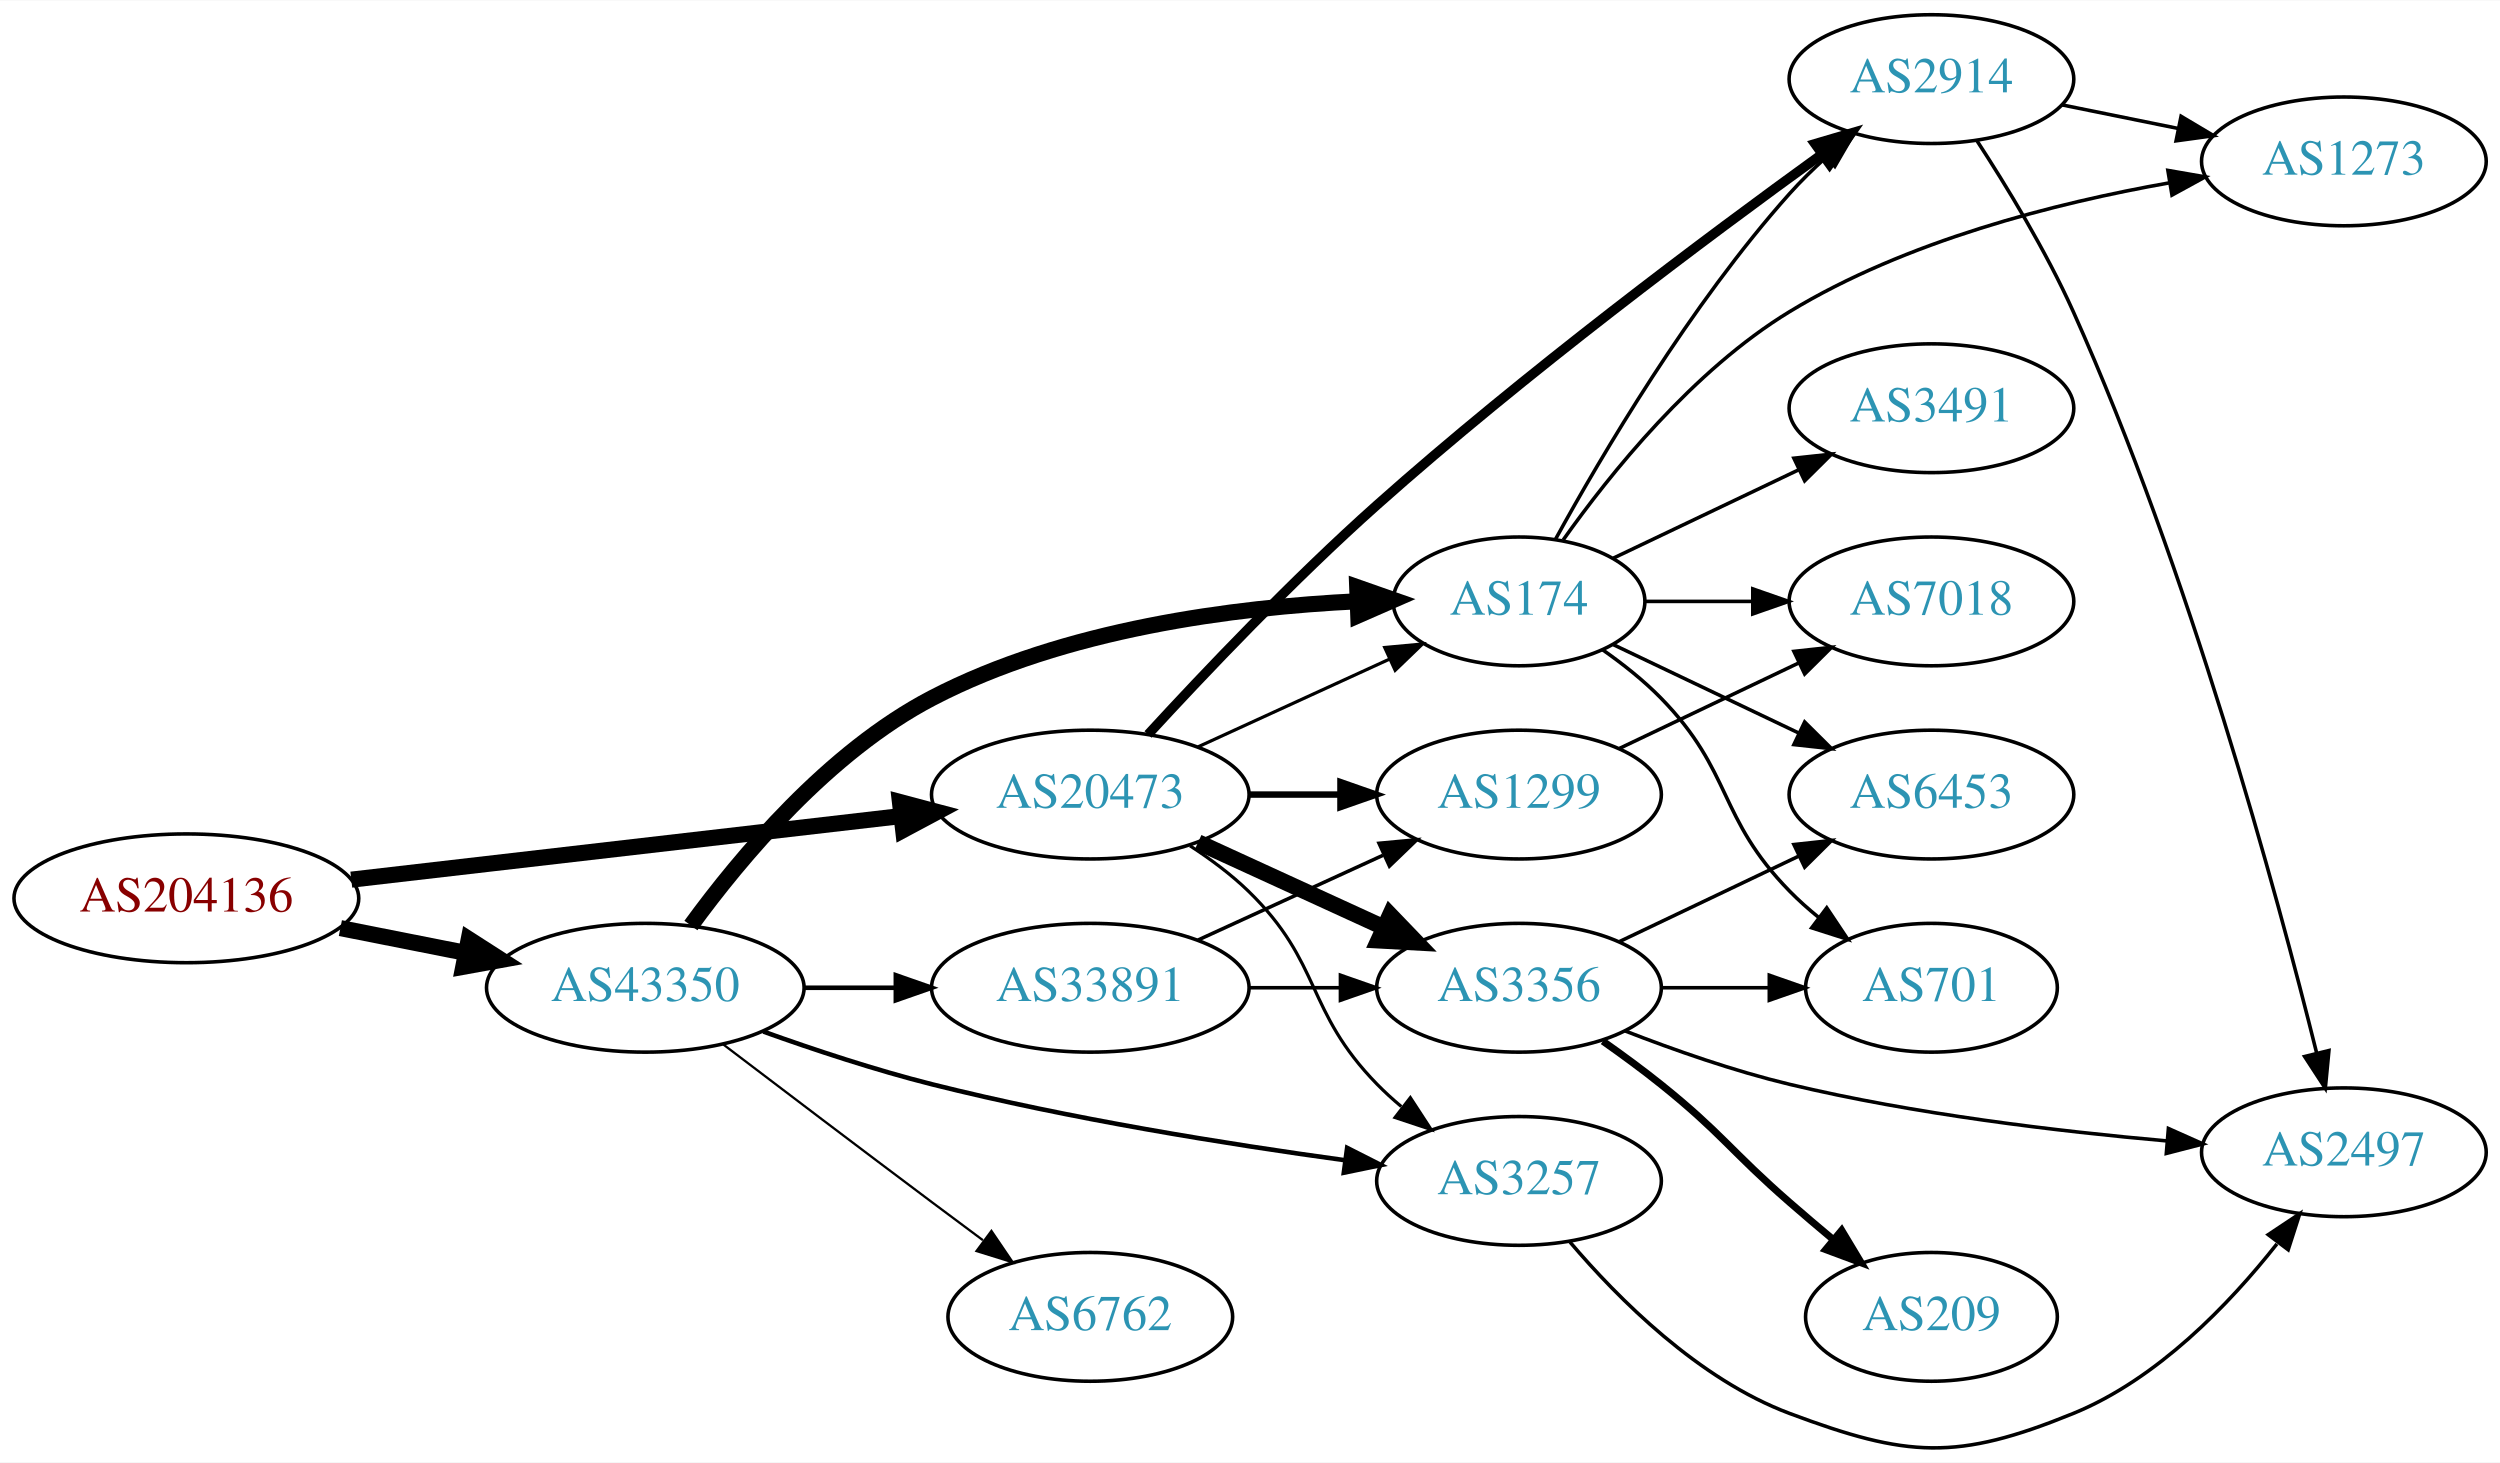
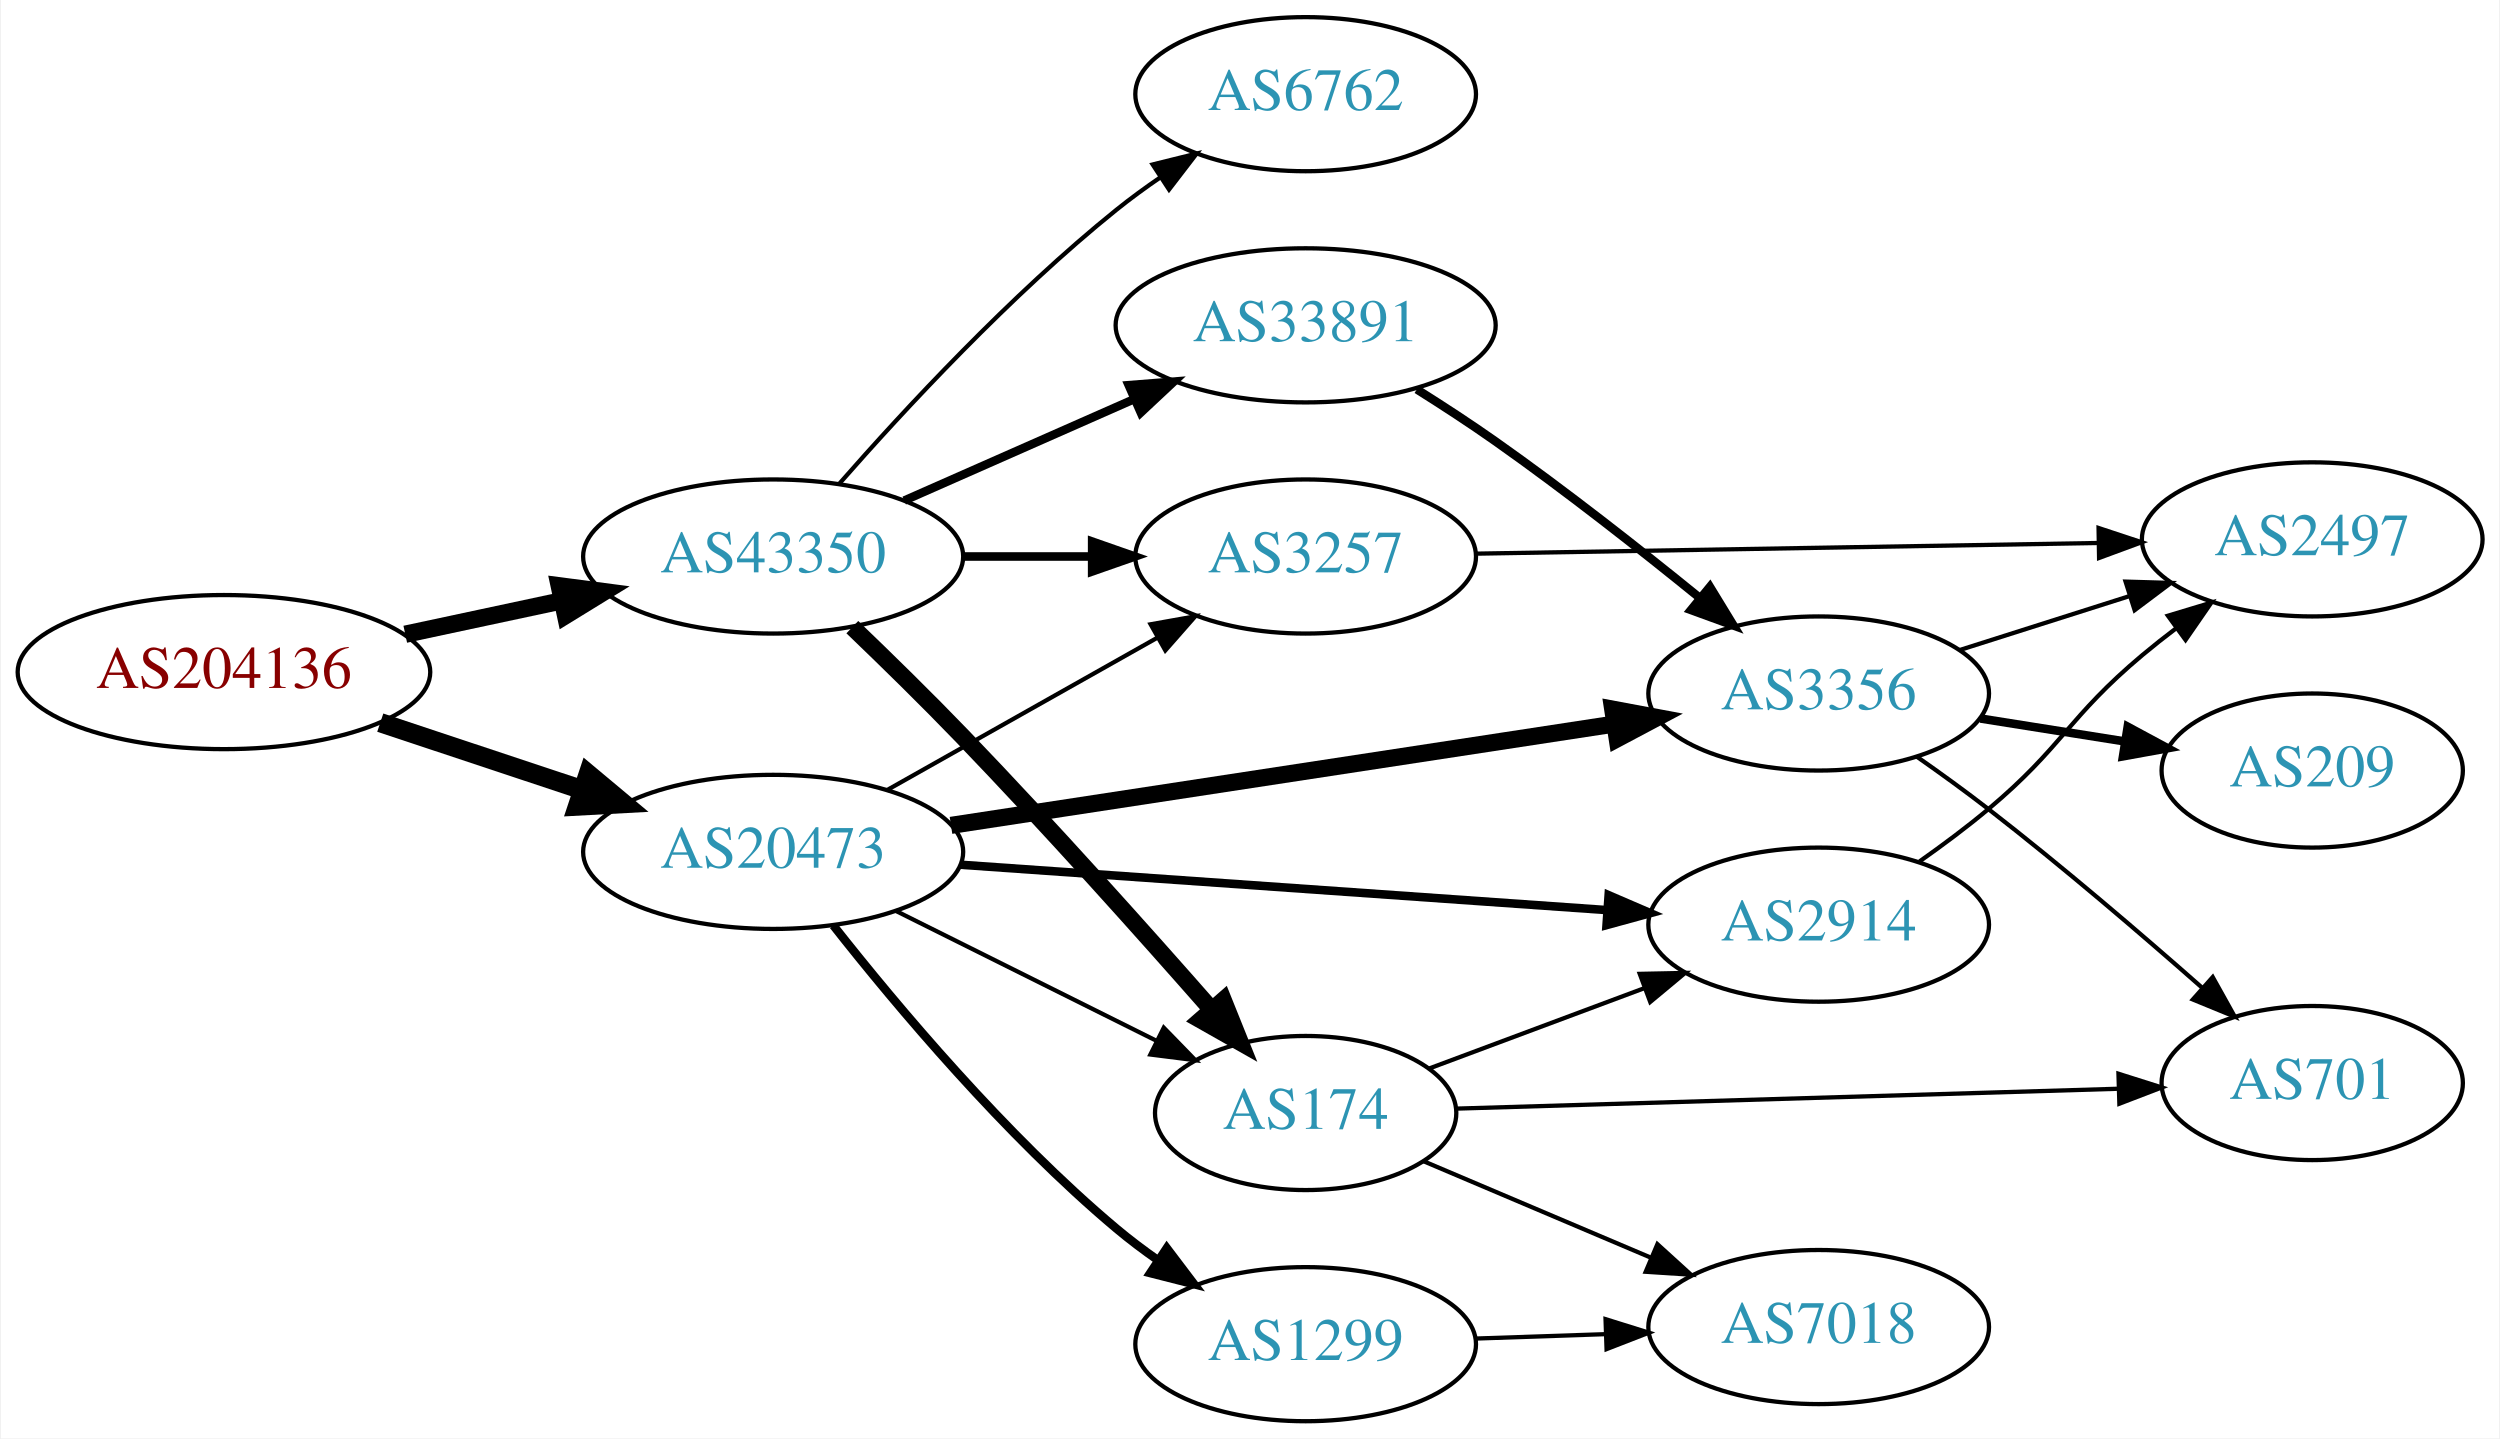
- <svg xmlns="http://www.w3.org/2000/svg" xmlns:xlink="http://www.w3.org/1999/xlink" width="699pt" height="409pt" viewBox="0.00 0.00 698.85 408.68">
-   <g id="graph0" class="graph" transform="scale(1 1) rotate(0) translate(4 404.682)">
-     <polygon fill="white" stroke="none" points="-4,4 -4,-404.682 694.855,-404.682 694.855,4 -4,4" />
+ <svg xmlns="http://www.w3.org/2000/svg" xmlns:xlink="http://www.w3.org/1999/xlink" width="584pt" height="336pt" viewBox="0.00 0.00 583.56 336.00">
+   <g id="graph0" class="graph" transform="scale(1 1) rotate(0) translate(4 332)">
+     <polygon fill="white" stroke="none" points="-4,4 -4,-332 579.562,-332 579.562,4 -4,4" />
    <g id="node1" class="node">
      <g id="a_node1">
        <a xlink:href="/asn/204136" xlink:title="AS204136 ~ SILENT-GHOST-AS [AT]">
-           <ellipse fill="#ffffff" stroke="black" cx="48.096" cy="-153.682" rx="48.192" ry="18" />
-           <text text-anchor="middle" x="48.096" y="-149.982" font-family="Times,serif" font-size="14.00" fill="#880000">AS204136</text>
+           <ellipse fill="#ffffff" stroke="black" cx="48.096" cy="-175" rx="48.192" ry="18" />
+           <text text-anchor="middle" x="48.096" y="-171.3" font-family="Times,serif" font-size="14.00" fill="#880000">AS204136</text>
        </a>
      </g>
    </g>
    <g id="node2" class="node">
      <g id="a_node2">
        <a xlink:href="/asn/20473" xlink:title="AS20473 ~ Choopa, LLC [US]">
-           <ellipse fill="#ffffff" stroke="black" cx="300.78" cy="-182.682" rx="44.393" ry="18" />
-           <text text-anchor="middle" x="300.78" y="-178.982" font-family="Times,serif" font-size="14.00" fill="#2c94b3">AS20473</text>
+           <ellipse fill="#ffffff" stroke="black" cx="176.388" cy="-133" rx="44.393" ry="18" />
+           <text text-anchor="middle" x="176.388" y="-129.3" font-family="Times,serif" font-size="14.00" fill="#2c94b3">AS20473</text>
        </a>
      </g>
    </g>
    <g id="edge1" class="edge">
-       <path fill="none" stroke="black" stroke-width="4.5" d="M94.203,-158.9C137.359,-163.892 202.408,-171.418 247.738,-176.662" />
-       <polygon fill="black" stroke="black" stroke-width="4.5" points="247.566,-180.605 257.952,-177.843 248.471,-172.782 247.566,-180.605" />
+       <path fill="none" stroke="black" stroke-width="4.5" d="M84.611,-163.189C99.214,-158.333 116.272,-152.66 131.635,-147.551" />
+       <polygon fill="black" stroke="black" stroke-width="4.5" points="133.196,-151.181 141.442,-144.289 130.711,-143.708 133.196,-151.181" />
    </g>
    <g id="node3" class="node">
      <g id="a_node3">
        <a xlink:href="/asn/43350" xlink:title="AS43350 ~ NForce Entertainment B.V. [NL]">
-           <ellipse fill="#ffffff" stroke="black" cx="176.388" cy="-128.682" rx="44.393" ry="18" />
-           <text text-anchor="middle" x="176.388" y="-124.982" font-family="Times,serif" font-size="14.00" fill="#2c94b3">AS43350</text>
+           <ellipse fill="#ffffff" stroke="black" cx="176.388" cy="-202" rx="44.393" ry="18" />
+           <text text-anchor="middle" x="176.388" y="-198.3" font-family="Times,serif" font-size="14.00" fill="#2c94b3">AS43350</text>
        </a>
      </g>
    </g>
    <g id="edge2" class="edge">
-       <path fill="none" stroke="black" stroke-width="4.5" d="M91.149,-145.357C102.36,-143.138 114.572,-140.721 126.131,-138.432" />
-       <polygon fill="black" stroke="black" stroke-width="4.5" points="127.035,-142.268 136.08,-136.463 125.506,-134.542 127.035,-142.268" />
+       <path fill="none" stroke="black" stroke-width="4.05" d="M90.448,-183.841C102.138,-186.34 114.964,-189.082 127.027,-191.661" />
+       <polygon fill="black" stroke="black" stroke-width="4.05" points="126.419,-195.155 136.939,-193.78 127.9,-188.224 126.419,-195.155" />
    </g>
    <g id="node4" class="node">
      <g id="a_node4">
-         <a xlink:href="/asn/174" xlink:title="AS174 ~ Cogent Communications [US]">
-           <ellipse fill="#ffffff" stroke="black" cx="420.622" cy="-236.682" rx="35.194" ry="18" />
-           <text text-anchor="middle" x="420.622" y="-232.982" font-family="Times,serif" font-size="14.00" fill="#2c94b3">AS174</text>
+         <a xlink:href="/asn/3356" xlink:title="AS3356 ~ Level 3 Parent, LLC [US]">
+           <ellipse fill="#ffffff" stroke="black" cx="420.622" cy="-170" rx="39.794" ry="18" />
+           <text text-anchor="middle" x="420.622" y="-166.3" font-family="Times,serif" font-size="14.00" fill="#2c94b3">AS3356</text>
        </a>
      </g>
    </g>
    <g id="edge3" class="edge">
-       <path fill="none" stroke="black" stroke-width="0.9" d="M330.909,-196.03C347.127,-203.462 367.43,-212.765 384.519,-220.596" />
-       <polygon fill="black" stroke="black" stroke-width="0.9" points="383.087,-223.79 393.636,-224.774 386.003,-217.426 383.087,-223.79" />
+       <path fill="none" stroke="black" stroke-width="4" d="M217.932,-139.193C260.665,-145.72 327.889,-155.988 372.84,-162.854" />
+       <polygon fill="black" stroke="black" stroke-width="4" points="372.502,-166.343 382.916,-164.393 373.559,-159.423 372.502,-166.343" />
    </g>
    <g id="node5" class="node">
      <g id="a_node5">
-         <a xlink:href="/asn/3356" xlink:title="AS3356 ~ Level 3 Parent, LLC [US]">
-           <ellipse fill="#ffffff" stroke="black" cx="420.622" cy="-128.682" rx="39.794" ry="18" />
-           <text text-anchor="middle" x="420.622" y="-124.982" font-family="Times,serif" font-size="14.00" fill="#2c94b3">AS3356</text>
+         <a xlink:href="/asn/1299" xlink:title="AS1299 ~ Telia Carrier [EU]">
+           <ellipse fill="#ffffff" stroke="black" cx="300.78" cy="-18" rx="39.794" ry="18" />
+           <text text-anchor="middle" x="300.78" y="-14.3" font-family="Times,serif" font-size="14.00" fill="#2c94b3">AS1299</text>
        </a>
      </g>
    </g>
    <g id="edge4" class="edge">
-       <path fill="none" stroke="black" stroke-width="4.5" d="M330.909,-169.334C346.521,-162.18 365.918,-153.291 382.59,-145.651" />
-       <polygon fill="black" stroke="black" stroke-width="4.5" points="384.592,-149.066 392.042,-141.32 381.311,-141.906 384.592,-149.066" />
+       <path fill="none" stroke="black" stroke-width="2" d="M190.448,-115.812C205.217,-97.058 230.608,-66.804 256.584,-45 259.621,-42.45 262.92,-39.965 266.295,-37.601" />
+       <polygon fill="black" stroke="black" stroke-width="2" points="268.338,-40.446 274.738,-32.002 264.47,-34.612 268.338,-40.446" />
    </g>
    <g id="node6" class="node">
      <g id="a_node6">
-         <a xlink:href="/asn/3257" xlink:title="AS3257 ~ GTT [DE]">
-           <ellipse fill="#ffffff" stroke="black" cx="420.622" cy="-74.682" rx="39.794" ry="18" />
-           <text text-anchor="middle" x="420.622" y="-70.982" font-family="Times,serif" font-size="14.00" fill="#2c94b3">AS3257</text>
+         <a xlink:href="/asn/174" xlink:title="AS174 ~ Cogent Communications [US]">
+           <ellipse fill="#ffffff" stroke="black" cx="300.78" cy="-72" rx="35.194" ry="18" />
+           <text text-anchor="middle" x="300.78" y="-68.3" font-family="Times,serif" font-size="14.00" fill="#2c94b3">AS174</text>
        </a>
      </g>
    </g>
    <g id="edge5" class="edge">
-       <path fill="none" stroke="black" stroke-width="0.9" d="M328.663,-168.353C334.388,-164.646 340.154,-160.364 344.976,-155.682 365.669,-135.587 360.803,-122.299 380.976,-101.682 383.069,-99.543 385.352,-97.464 387.729,-95.472" />
-       <polygon fill="black" stroke="black" stroke-width="0.9" points="390.247,-97.95 396.028,-89.071 385.972,-92.407 390.247,-97.95" />
+       <path fill="none" stroke="black" d="M205.16,-119.158C223.222,-110.156 246.888,-98.361 266.033,-88.82" />
+       <polygon fill="black" stroke="black" points="267.635,-91.932 275.023,-84.338 264.512,-85.667 267.635,-91.932" />
    </g>
    <g id="node7" class="node">
      <g id="a_node7">
-         <a xlink:href="/asn/1299" xlink:title="AS1299 ~ Telia Carrier [EU]">
-           <ellipse fill="#ffffff" stroke="black" cx="420.622" cy="-182.682" rx="39.794" ry="18" />
-           <text text-anchor="middle" x="420.622" y="-178.982" font-family="Times,serif" font-size="14.00" fill="#2c94b3">AS1299</text>
+         <a xlink:href="/asn/3257" xlink:title="AS3257 ~ GTT [DE]">
+           <ellipse fill="#ffffff" stroke="black" cx="300.78" cy="-202" rx="39.794" ry="18" />
+           <text text-anchor="middle" x="300.78" y="-198.3" font-family="Times,serif" font-size="14.00" fill="#2c94b3">AS3257</text>
        </a>
      </g>
    </g>
    <g id="edge6" class="edge">
-       <path fill="none" stroke="black" stroke-width="1.8" d="M344.991,-182.682C353.303,-182.682 362.066,-182.682 370.548,-182.682" />
-       <polygon fill="black" stroke="black" stroke-width="1.8" points="370.707,-186.182 380.707,-182.682 370.707,-179.182 370.707,-186.182" />
+       <path fill="none" stroke="black" d="M203.045,-147.465C221.403,-157.814 246.29,-171.844 266.223,-183.082" />
+       <polygon fill="black" stroke="black" points="264.562,-186.164 274.992,-188.026 268,-180.066 264.562,-186.164" />
    </g>
    <g id="node8" class="node">
      <g id="a_node8">
        <a xlink:href="/asn/2914" xlink:title="AS2914 ~ NTT America, Inc. [US]">
-           <ellipse fill="#ffffff" stroke="black" cx="535.915" cy="-382.682" rx="39.794" ry="18" />
-           <text text-anchor="middle" x="535.915" y="-378.982" font-family="Times,serif" font-size="14.00" fill="#2c94b3">AS2914</text>
+           <ellipse fill="#ffffff" stroke="black" cx="420.622" cy="-116" rx="39.794" ry="18" />
+           <text text-anchor="middle" x="420.622" y="-112.3" font-family="Times,serif" font-size="14.00" fill="#2c94b3">AS2914</text>
        </a>
      </g>
    </g>
    <g id="edge7" class="edge">
-       <path fill="none" stroke="black" stroke-width="2.7" d="M316.922,-199.484C332.412,-216.349 357.472,-242.759 380.976,-263.682 422.143,-300.328 473.366,-338.601 505.105,-361.54" />
-       <polygon fill="black" stroke="black" stroke-width="2.7" points="503.353,-364.592 513.515,-367.59 507.441,-358.909 503.353,-364.592" />
+       <path fill="none" stroke="black" stroke-width="2" d="M220.137,-130C262.386,-127.035 326.931,-122.505 371.085,-119.406" />
+       <polygon fill="black" stroke="black" stroke-width="2" points="371.559,-122.882 381.29,-118.69 371.069,-115.899 371.559,-122.882" />
+     </g>
+     <g id="edge14" class="edge">
+       <path fill="none" stroke="black" stroke-width="4" d="M194.884,-185.5C202.846,-177.861 212.316,-168.593 220.584,-160 240.851,-138.936 263.041,-114.116 278.763,-96.215" />
+       <polygon fill="black" stroke="black" stroke-width="4" points="281.55,-98.346 285.502,-88.516 276.282,-93.736 281.55,-98.346" />
    </g>
    <g id="edge15" class="edge">
-       <path fill="none" stroke="black" stroke-width="4.5" d="M189.135,-146.082C202.927,-165.016 227.631,-194.595 256.584,-209.682 293.592,-228.967 341.179,-235.054 375.376,-236.714" />
-       <polygon fill="black" stroke="black" stroke-width="4.5" points="375.391,-240.655 385.532,-237.097 375.688,-232.786 375.391,-240.655" />
+       <path fill="none" stroke="black" stroke-width="2" d="M220.883,-202C230.572,-202 240.909,-202 250.802,-202" />
+       <polygon fill="black" stroke="black" stroke-width="2" points="250.904,-205.5 260.904,-202 250.904,-198.5 250.904,-205.5" />
+     </g>
+     <g id="node13" class="node">
+       <g id="a_node13">
+         <a xlink:href="/asn/6762" xlink:title="AS6762 ~ TELECOM ITALIA SPARKLE S.p.A. [IT]">
+           <ellipse fill="#ffffff" stroke="black" cx="300.78" cy="-310" rx="39.794" ry="18" />
+           <text text-anchor="middle" x="300.78" y="-306.3" font-family="Times,serif" font-size="14.00" fill="#2c94b3">AS6762</text>
+         </a>
+       </g>
+     </g>
+     <g id="edge13" class="edge">
+       <path fill="none" stroke="black" d="M191.82,-218.983C206.952,-236.229 231.916,-263.148 256.584,-283 259.839,-285.62 263.364,-288.192 266.949,-290.646" />
+       <polygon fill="black" stroke="black" points="265.036,-293.577 275.321,-296.121 268.867,-287.719 265.036,-293.577" />
+     </g>
+     <g id="node14" class="node">
+       <g id="a_node14">
+         <a xlink:href="/asn/33891" xlink:title="AS33891 ~ CORE-BACKBONE GMBH GLOBAL NETWORK [DE]">
+           <ellipse fill="#ffffff" stroke="black" cx="300.78" cy="-256" rx="44.393" ry="18" />
+           <text text-anchor="middle" x="300.78" y="-252.3" font-family="Times,serif" font-size="14.00" fill="#2c94b3">AS33891</text>
+         </a>
+       </g>
    </g>
    <g id="edge16" class="edge">
-       <path fill="none" stroke="black" stroke-width="1.286" d="M209.394,-116.43C223.674,-111.313 240.805,-105.649 256.584,-101.682 294.872,-92.054 339.107,-84.975 371.831,-80.487" />
-       <polygon fill="black" stroke="black" stroke-width="1.286" points="372.583,-83.918 382.03,-79.121 371.653,-76.98 372.583,-83.918" />
-     </g>
-     <g id="node15" class="node">
-       <g id="a_node15">
-         <a xlink:href="/asn/33891" xlink:title="AS33891 ~ CORE-BACKBONE GMBH GLOBAL NETWORK [DE]">
-           <ellipse fill="#ffffff" stroke="black" cx="300.78" cy="-128.682" rx="44.393" ry="18" />
-           <text text-anchor="middle" x="300.78" y="-124.982" font-family="Times,serif" font-size="14.00" fill="#2c94b3">AS33891</text>
-         </a>
-       </g>
-     </g>
-     <g id="edge17" class="edge">
-       <path fill="none" stroke="black" stroke-width="1.286" d="M220.883,-128.682C229.089,-128.682 237.761,-128.682 246.233,-128.682" />
-       <polygon fill="black" stroke="black" stroke-width="1.286" points="246.424,-132.182 256.424,-128.682 246.424,-125.182 246.424,-132.182" />
-     </g>
-     <g id="node16" class="node">
-       <g id="a_node16">
-         <a xlink:href="/asn/6762" xlink:title="AS6762 ~ TELECOM ITALIA SPARKLE S.p.A. [IT]">
-           <ellipse fill="#ffffff" stroke="black" cx="300.78" cy="-36.682" rx="39.794" ry="18" />
-           <text text-anchor="middle" x="300.78" y="-32.982" font-family="Times,serif" font-size="14.00" fill="#2c94b3">AS6762</text>
-         </a>
-       </g>
-     </g>
-     <g id="edge18" class="edge">
-       <path fill="none" stroke="black" stroke-width="0.643" d="M198.184,-112.83C214.131,-100.698 236.704,-83.575 256.584,-68.682 261.159,-65.254 266.017,-61.635 270.762,-58.112" />
-       <polygon fill="black" stroke="black" stroke-width="0.643" points="273.143,-60.704 279.093,-51.937 268.975,-55.08 273.143,-60.704" />
-     </g>
-     <g id="edge19" class="edge">
-       <path fill="none" stroke="black" d="M430.806,-254.028C443.643,-277.398 468.519,-319.641 496.269,-350.682 499.357,-354.136 502.83,-357.536 506.394,-360.756" />
-       <polygon fill="black" stroke="black" points="504.359,-363.62 514.231,-367.466 508.912,-358.303 504.359,-363.62" />
+       <path fill="none" stroke="black" stroke-width="2" d="M207.015,-215.072C223.132,-222.183 243.272,-231.069 260.664,-238.742" />
+       <polygon fill="black" stroke="black" stroke-width="2" points="259.439,-242.027 270.001,-242.861 262.264,-235.622 259.439,-242.027" />
    </g>
    <g id="node9" class="node">
      <g id="a_node9">
-         <a xlink:href="/asn/7018" xlink:title="AS7018 ~ AT&amp;T Services, Inc. [US]">
-           <ellipse fill="#ffffff" stroke="black" cx="535.915" cy="-236.682" rx="39.794" ry="18" />
-           <text text-anchor="middle" x="535.915" y="-232.982" font-family="Times,serif" font-size="14.00" fill="#2c94b3">AS7018</text>
-         </a>
-       </g>
-     </g>
-     <g id="edge24" class="edge">
-       <path fill="none" stroke="black" d="M455.921,-236.682C465.299,-236.682 475.649,-236.682 485.683,-236.682" />
-       <polygon fill="black" stroke="black" points="485.972,-240.182 495.972,-236.682 485.972,-233.182 485.972,-240.182" />
+         <a xlink:href="/asn/701" xlink:title="AS701 ~ UUNET [US]">
+           <ellipse fill="#ffffff" stroke="black" cx="535.915" cy="-79" rx="35.194" ry="18" />
+           <text text-anchor="middle" x="535.915" y="-75.3" font-family="Times,serif" font-size="14.00" fill="#2c94b3">AS701</text>
+         </a>
+       </g>
+     </g>
+     <g id="edge8" class="edge">
+       <path fill="none" stroke="black" d="M443.561,-155.234C449.092,-151.359 454.964,-147.111 460.269,-143 477.46,-129.678 496.028,-113.764 510.345,-101.138" />
+       <polygon fill="black" stroke="black" points="512.67,-103.755 517.826,-94.499 508.024,-98.519 512.67,-103.755" />
+     </g>
+     <g id="node10" class="node">
+       <g id="a_node10">
+         <a xlink:href="/asn/209" xlink:title="AS209 ~ CenturyLink Communications, LLC [US]">
+           <ellipse fill="#ffffff" stroke="black" cx="535.915" cy="-152" rx="35.194" ry="18" />
+           <text text-anchor="middle" x="535.915" y="-148.3" font-family="Times,serif" font-size="14.00" fill="#2c94b3">AS209</text>
+         </a>
+       </g>
+     </g>
+     <g id="edge9" class="edge">
+       <path fill="none" stroke="black" stroke-width="2" d="M458.405,-164.156C469.189,-162.443 481.073,-160.554 492.193,-158.788" />
+       <polygon fill="black" stroke="black" stroke-width="2" points="492.811,-162.234 502.138,-157.208 491.713,-155.32 492.811,-162.234" />
    </g>
    <g id="node11" class="node">
      <g id="a_node11">
-         <a xlink:href="/asn/1273" xlink:title="AS1273 ~ Vodafone Group PLC [EU]">
-           <ellipse fill="#ffffff" stroke="black" cx="651.208" cy="-359.682" rx="39.794" ry="18" />
-           <text text-anchor="middle" x="651.208" y="-355.982" font-family="Times,serif" font-size="14.00" fill="#2c94b3">AS1273</text>
-         </a>
-       </g>
-     </g>
-     <g id="edge21" class="edge">
-       <path fill="none" stroke="black" d="M432.993,-253.897C446.091,-272.379 469.307,-301.29 496.269,-317.682 528.735,-337.421 570.6,-348.065 602.474,-353.693" />
-       <polygon fill="black" stroke="black" points="602.008,-357.164 612.447,-355.35 603.155,-350.259 602.008,-357.164" />
-     </g>
-     <g id="node13" class="node">
-       <g id="a_node13">
-         <a xlink:href="/asn/6453" xlink:title="AS6453 ~ TATA COMMUNICATIONS (AMERICA) INC [US]">
-           <ellipse fill="#ffffff" stroke="black" cx="535.915" cy="-182.682" rx="39.794" ry="18" />
-           <text text-anchor="middle" x="535.915" y="-178.982" font-family="Times,serif" font-size="14.00" fill="#2c94b3">AS6453</text>
-         </a>
-       </g>
-     </g>
-     <g id="edge23" class="edge">
-       <path fill="none" stroke="black" d="M447.047,-224.563C462.35,-217.269 482.074,-207.868 498.955,-199.822" />
-       <polygon fill="black" stroke="black" points="500.475,-202.975 507.996,-195.513 497.463,-196.656 500.475,-202.975" />
-     </g>
-     <g id="node14" class="node">
-       <g id="a_node14">
-         <a xlink:href="/asn/701" xlink:title="AS701 ~ UUNET [US]">
-           <ellipse fill="#ffffff" stroke="black" cx="535.915" cy="-128.682" rx="35.194" ry="18" />
-           <text text-anchor="middle" x="535.915" y="-124.982" font-family="Times,serif" font-size="14.00" fill="#2c94b3">AS701</text>
-         </a>
-       </g>
-     </g>
-     <g id="edge20" class="edge">
-       <path fill="none" stroke="black" d="M444.005,-223.15C449.647,-219.192 455.461,-214.596 460.269,-209.682 480.441,-189.065 476.096,-176.299 496.269,-155.682 498.748,-153.148 501.495,-150.699 504.347,-148.378" />
-       <polygon fill="black" stroke="black" points="506.65,-151.025 512.532,-142.214 502.439,-145.433 506.65,-151.025" />
-     </g>
-     <g id="node17" class="node">
-       <g id="a_node17">
-         <a xlink:href="/asn/3491" xlink:title="AS3491 ~ PCCW Global, Inc. [US]">
-           <ellipse fill="#ffffff" stroke="black" cx="535.915" cy="-290.682" rx="39.794" ry="18" />
-           <text text-anchor="middle" x="535.915" y="-286.982" font-family="Times,serif" font-size="14.00" fill="#2c94b3">AS3491</text>
-         </a>
-       </g>
-     </g>
-     <g id="edge22" class="edge">
-       <path fill="none" stroke="black" d="M447.047,-248.801C462.35,-256.094 482.074,-265.495 498.955,-273.542" />
-       <polygon fill="black" stroke="black" points="497.463,-276.708 507.996,-277.851 500.475,-270.389 497.463,-276.708" />
-     </g>
-     <g id="node10" class="node">
-       <g id="a_node10">
        <a xlink:href="/asn/2497" xlink:title="AS2497 ~ Internet Initiative Japan Inc. [JP]">
-           <ellipse fill="#ffffff" stroke="black" cx="651.208" cy="-82.682" rx="39.794" ry="18" />
-           <text text-anchor="middle" x="651.208" y="-78.982" font-family="Times,serif" font-size="14.00" fill="#2c94b3">AS2497</text>
-         </a>
-       </g>
-     </g>
-     <g id="edge13" class="edge">
-       <path fill="none" stroke="black" d="M450.23,-116.628C463.938,-111.296 480.722,-105.403 496.269,-101.682 531.091,-93.347 571.27,-88.544 601.847,-85.854" />
-       <polygon fill="black" stroke="black" points="602.152,-89.34 611.826,-85.02 601.57,-82.365 602.152,-89.34" />
+           <ellipse fill="#ffffff" stroke="black" cx="535.915" cy="-206" rx="39.794" ry="18" />
+           <text text-anchor="middle" x="535.915" y="-202.3" font-family="Times,serif" font-size="14.00" fill="#2c94b3">AS2497</text>
+         </a>
+       </g>
+     </g>
+     <g id="edge10" class="edge">
+       <path fill="none" stroke="black" d="M453.482,-180.124C465.79,-184.035 480.043,-188.564 493.152,-192.729" />
+       <polygon fill="black" stroke="black" points="492.312,-196.135 502.902,-195.827 494.431,-189.463 492.312,-196.135" />
    </g>
    <g id="node12" class="node">
      <g id="a_node12">
-         <a xlink:href="/asn/209" xlink:title="AS209 ~ CenturyLink Communications, LLC [US]">
-           <ellipse fill="#ffffff" stroke="black" cx="535.915" cy="-36.682" rx="35.194" ry="18" />
-           <text text-anchor="middle" x="535.915" y="-32.982" font-family="Times,serif" font-size="14.00" fill="#2c94b3">AS209</text>
-         </a>
-       </g>
+         <a xlink:href="/asn/7018" xlink:title="AS7018 ~ AT&amp;T Services, Inc. [US]">
+           <ellipse fill="#ffffff" stroke="black" cx="420.622" cy="-22" rx="39.794" ry="18" />
+           <text text-anchor="middle" x="420.622" y="-18.3" font-family="Times,serif" font-size="14.00" fill="#2c94b3">AS7018</text>
+         </a>
+       </g>
+     </g>
+     <g id="edge12" class="edge">
+       <path fill="none" stroke="black" d="M340.366,-19.31C350.132,-19.641 360.749,-20.002 370.943,-20.348" />
+       <polygon fill="black" stroke="black" points="370.836,-23.846 380.95,-20.687 371.074,-16.85 370.836,-23.846" />
+     </g>
+     <g id="edge18" class="edge">
+       <path fill="none" stroke="black" d="M329.707,-82.427C344.727,-88.036 363.504,-95.047 380.009,-101.209" />
+       <polygon fill="black" stroke="black" points="378.826,-104.503 389.418,-104.722 381.274,-97.946 378.826,-104.503" />
+     </g>
+     <g id="edge17" class="edge">
+       <path fill="none" stroke="black" d="M336.18,-73.033C377.19,-74.264 445.808,-76.325 490.715,-77.673" />
+       <polygon fill="black" stroke="black" points="490.653,-81.172 500.754,-77.974 490.864,-74.176 490.653,-81.172" />
+     </g>
+     <g id="edge19" class="edge">
+       <path fill="none" stroke="black" d="M328.226,-60.779C343.914,-54.123 364.069,-45.571 381.459,-38.193" />
+       <polygon fill="black" stroke="black" points="382.95,-41.362 390.789,-34.234 380.216,-34.918 382.95,-41.362" />
+     </g>
+     <g id="edge20" class="edge">
+       <path fill="none" stroke="black" d="M340.539,-202.665C380.455,-203.35 442.774,-204.419 486.045,-205.162" />
+       <polygon fill="black" stroke="black" points="486.005,-208.661 496.063,-205.333 486.125,-201.662 486.005,-208.661" />
    </g>
    <g id="edge11" class="edge">
-       <path fill="none" stroke="black" stroke-width="2" d="M444.062,-113.752C449.471,-109.951 455.16,-105.778 460.269,-101.682 477.202,-88.103 479.905,-82.941 496.269,-68.682 500.191,-65.264 504.386,-61.7 508.514,-58.243" />
-       <polygon fill="black" stroke="black" stroke-width="2" points="510.821,-60.876 516.278,-51.795 506.349,-55.491 510.821,-60.876" />
-     </g>
-     <g id="edge12" class="edge">
-       <path fill="none" stroke="black" d="M448.759,-141.616C463.753,-148.763 482.574,-157.734 498.797,-165.466" />
-       <polygon fill="black" stroke="black" points="497.467,-168.71 508,-169.853 500.479,-162.391 497.467,-168.71" />
-     </g>
-     <g id="edge14" class="edge">
-       <path fill="none" stroke="black" d="M460.294,-128.682C470,-128.682 480.491,-128.682 490.453,-128.682" />
-       <polygon fill="black" stroke="black" points="490.59,-132.182 500.59,-128.682 490.59,-125.182 490.59,-132.182" />
-     </g>
-     <g id="edge25" class="edge">
-       <path fill="none" stroke="black" d="M434.885,-57.583C448.367,-41.73 470.841,-19.201 496.269,-9.682 529.273,2.674 542.928,3.623 575.562,-9.682 599.003,-19.239 619.084,-40.094 632.494,-57.076" />
-       <polygon fill="black" stroke="black" points="630.058,-59.657 638.881,-65.523 635.641,-55.435 630.058,-59.657" />
-     </g>
-     <g id="edge8" class="edge">
-       <path fill="none" stroke="black" d="M448.759,-195.616C463.753,-202.763 482.574,-211.734 498.797,-219.466" />
-       <polygon fill="black" stroke="black" points="497.467,-222.71 508,-223.853 500.479,-216.391 497.467,-222.71" />
-     </g>
-     <g id="edge9" class="edge">
-       <path fill="none" stroke="black" d="M548.538,-365.61C556.871,-352.828 567.926,-334.689 575.562,-317.682 607.944,-245.555 632.455,-155.183 643.597,-110.435" />
-       <polygon fill="black" stroke="black" points="647.03,-111.131 646.016,-100.585 640.232,-109.461 647.03,-111.131" />
-     </g>
-     <g id="edge10" class="edge">
-       <path fill="none" stroke="black" d="M572.451,-375.468C582.68,-373.391 593.98,-371.097 604.723,-368.916" />
-       <polygon fill="black" stroke="black" points="605.695,-372.29 614.799,-366.871 604.302,-365.43 605.695,-372.29" />
-     </g>
-     <g id="edge27" class="edge">
-       <path fill="none" stroke="black" d="M344.991,-128.682C353.303,-128.682 362.066,-128.682 370.548,-128.682" />
-       <polygon fill="black" stroke="black" points="370.707,-132.182 380.707,-128.682 370.707,-125.182 370.707,-132.182" />
-     </g>
-     <g id="edge26" class="edge">
-       <path fill="none" stroke="black" d="M330.909,-142.03C346.521,-149.184 365.918,-158.073 382.59,-165.712" />
-       <polygon fill="black" stroke="black" points="381.493,-169.06 392.042,-170.044 384.409,-162.696 381.493,-169.06" />
+       <path fill="none" stroke="black" d="M444.19,-130.774C449.595,-134.58 455.251,-138.794 460.269,-143 477.61,-157.536 478.927,-164.464 496.269,-179 498.778,-181.103 501.446,-183.208 504.163,-185.263" />
+       <polygon fill="black" stroke="black" points="502.204,-188.166 512.348,-191.226 506.326,-182.509 502.204,-188.166" />
+     </g>
+     <g id="edge21" class="edge">
+       <path fill="none" stroke="black" stroke-width="2" d="M326.756,-241.04C332.805,-237.24 339.192,-233.075 344.976,-229 361.344,-217.468 378.947,-203.63 392.945,-192.254" />
+       <polygon fill="black" stroke="black" stroke-width="2" points="395.214,-194.92 400.735,-185.877 390.78,-189.504 395.214,-194.92" />
    </g>
  </g>
</svg>
